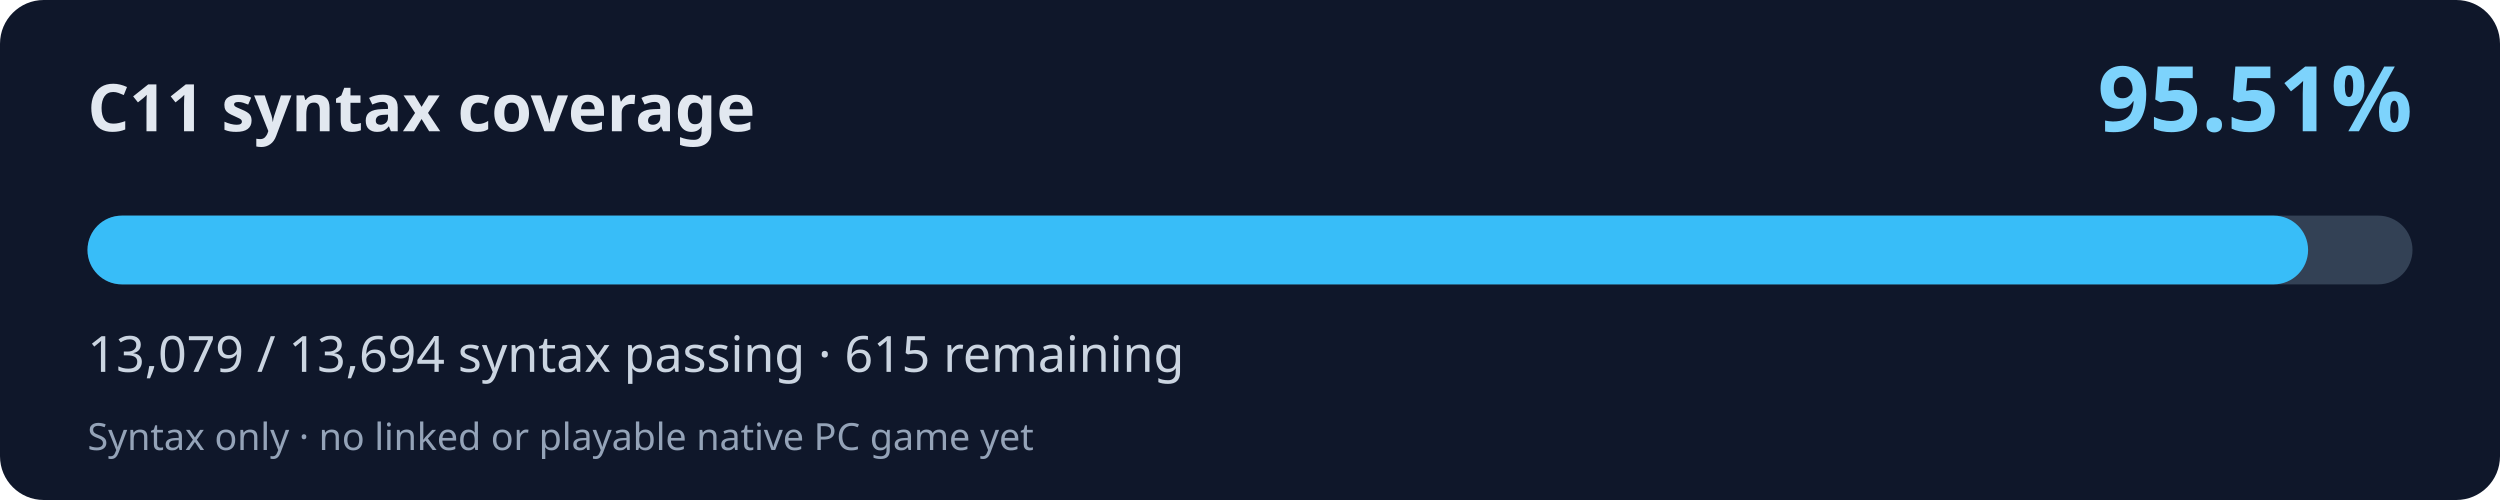
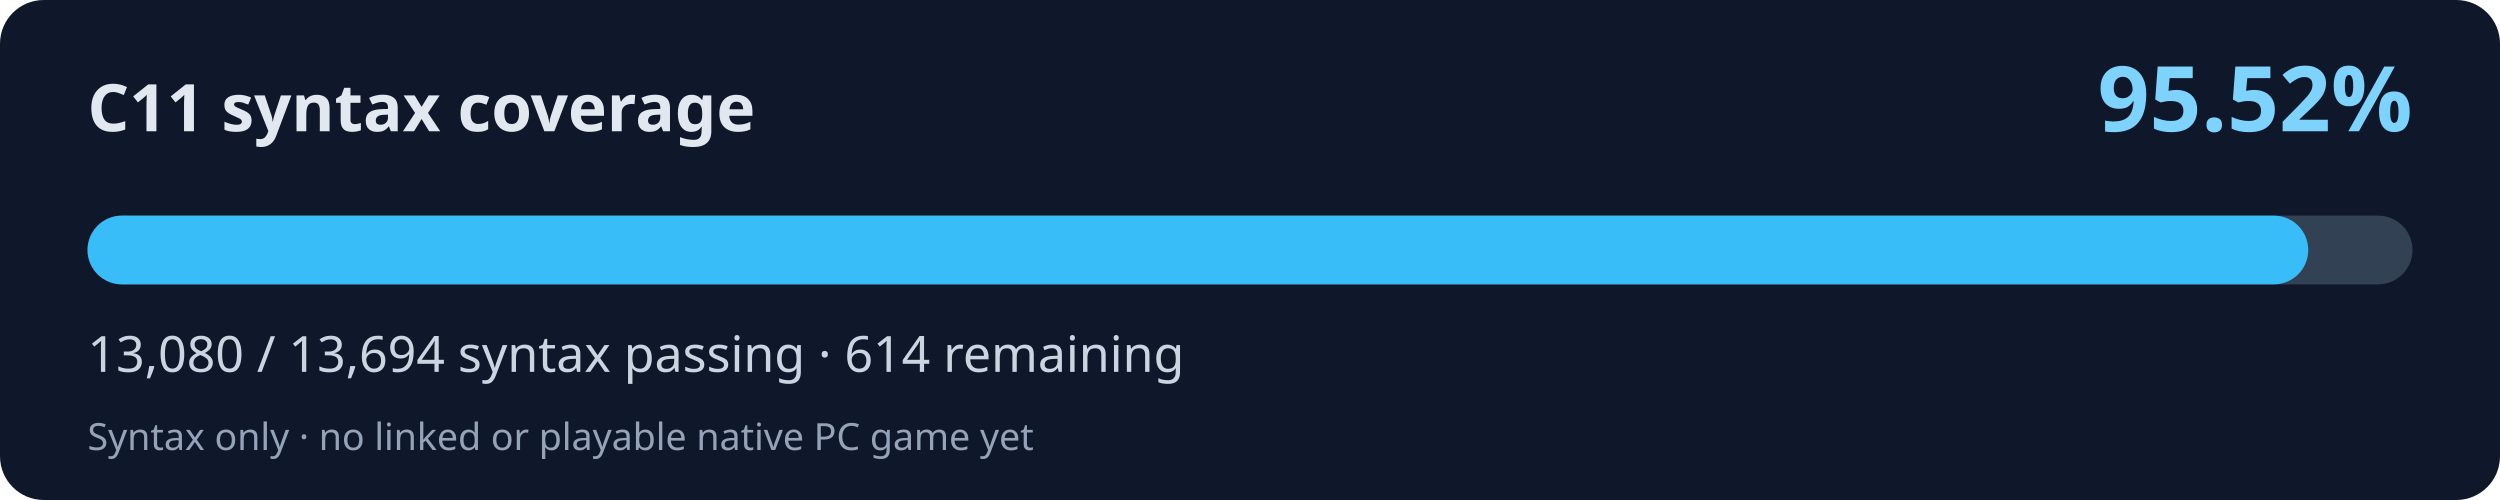
<svg xmlns="http://www.w3.org/2000/svg" width="800" height="160" viewBox="0 0 800 160" role="img" aria-labelledby="title desc">
  <rect width="800" height="160" rx="14" fill="#0f172a" />
  <text x="28" y="42" fill="#e2e8f0" font-family="system-ui,Segoe UI,sans-serif" font-weight="700" font-size="21">C11 syntax coverage</text>
-   <text x="772" y="42" fill="#7dd3fc" font-family="system-ui,Segoe UI,sans-serif" font-weight="700" font-size="29" text-anchor="end">95.51%</text>
+   <text x="772" y="42" fill="#7dd3fc" font-family="system-ui,Segoe UI,sans-serif" font-weight="700" font-size="29" text-anchor="end">95.52%</text>
  <rect x="28" y="69" width="744" height="22" rx="11" fill="#334155" />
-   <rect x="28" y="69" width="710.59" height="22" rx="11" fill="#38bdf8" />
-   <text x="28" y="119" fill="#cbd5e1" font-family="system-ui,Segoe UI,sans-serif" font-size="16">13,079 / 13,694 syntax passing · 615 remaining</text>
+   <rect x="28" y="69" width="710.64" height="22" rx="11" fill="#38bdf8" />
+   <text x="28" y="119" fill="#cbd5e1" font-family="system-ui,Segoe UI,sans-serif" font-size="16">13,080 / 13,694 syntax passing · 614 remaining</text>
  <text x="28" y="144" fill="#94a3b8" font-family="system-ui,Segoe UI,sans-serif" font-size="12">Syntax only · no linked or playable native PC game yet</text>
</svg>
